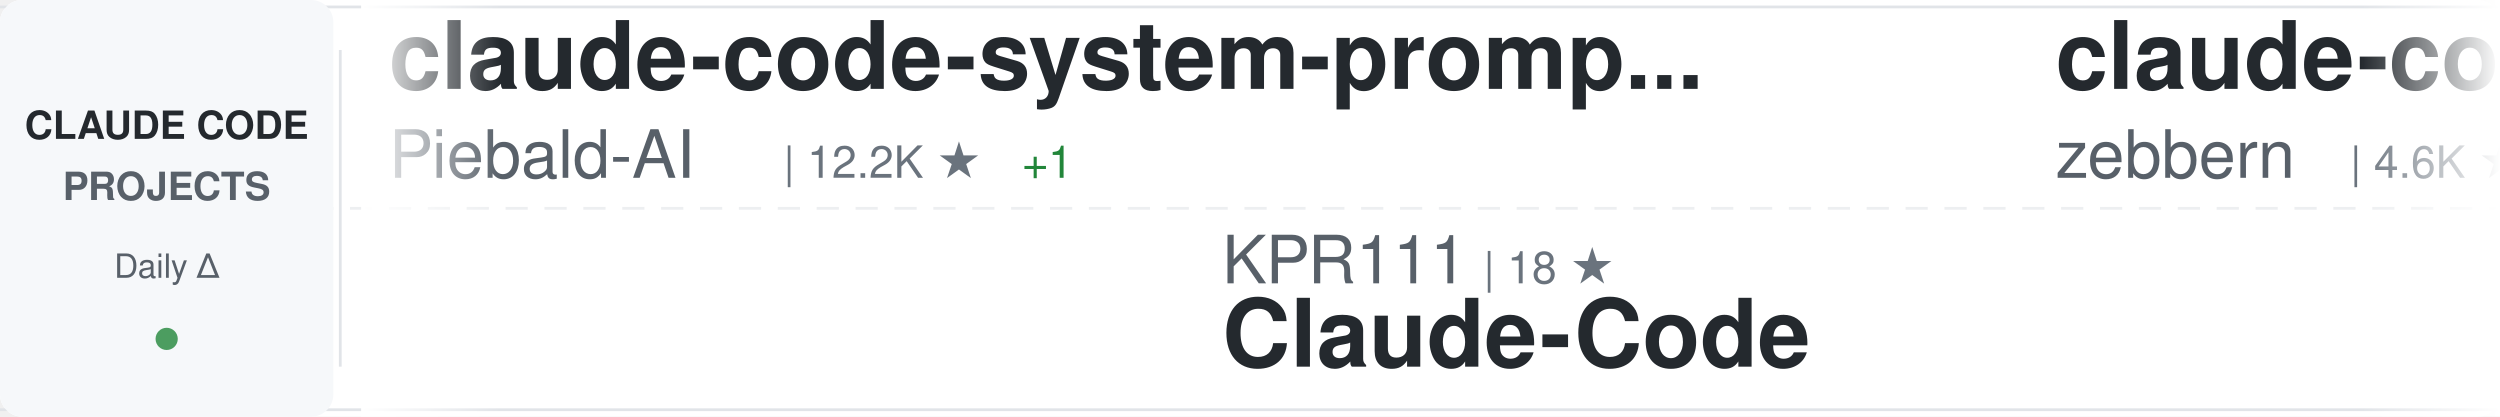
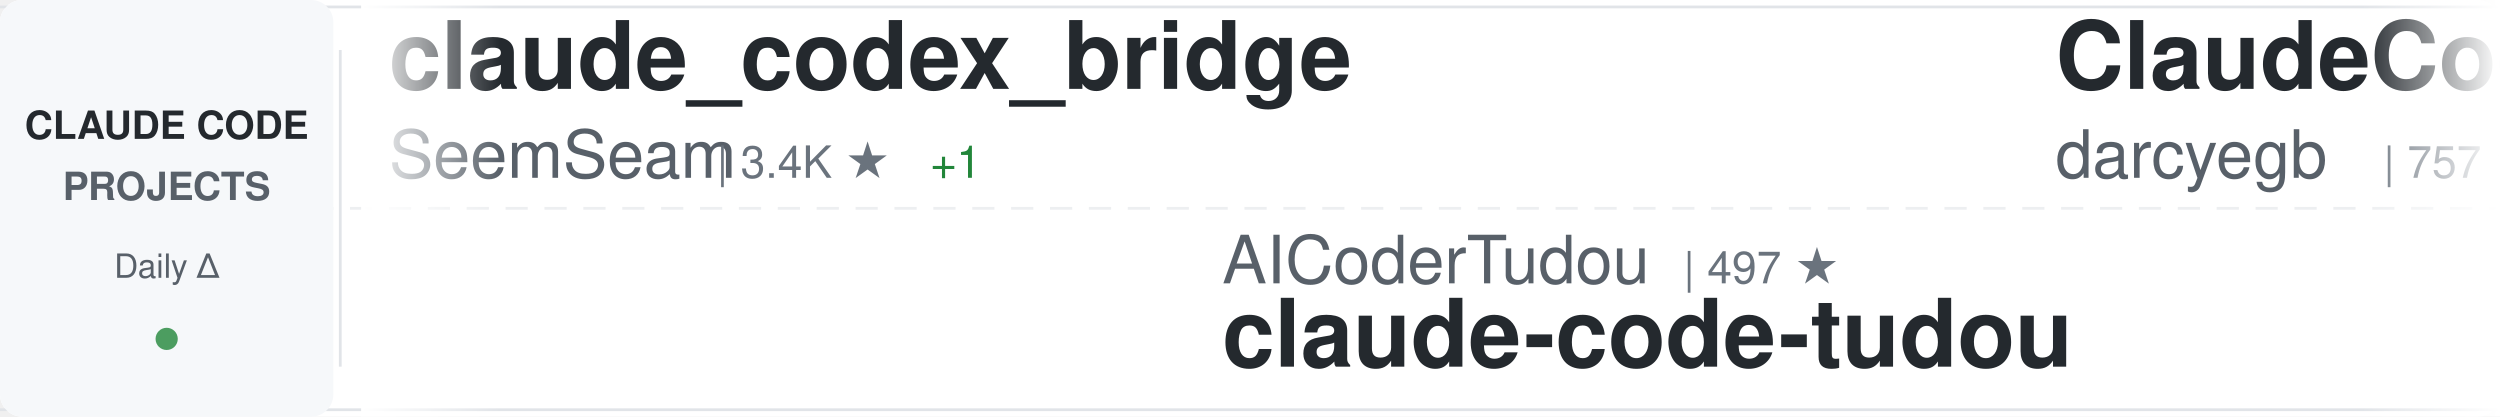
<svg xmlns="http://www.w3.org/2000/svg" width="900" height="150">
  <defs>
    <linearGradient id="awesomeLeftFade" x1="0%" y1="0%" x2="100%" y2="0%">
      <stop offset="0%" style="stop-color:#ffffff;stop-opacity:1" />
      <stop offset="100%" style="stop-color:#ffffff;stop-opacity:0" />
    </linearGradient>
    <linearGradient id="awesomeRightFade" x1="0%" y1="0%" x2="100%" y2="0%">
      <stop offset="0%" style="stop-color:#ffffff;stop-opacity:0" />
      <stop offset="100%" style="stop-color:#ffffff;stop-opacity:1" />
    </linearGradient>
  </defs>
  <rect width="900" height="150" fill="#ffffff" rx="8" />
  <rect x="0" y="2" width="900" height="1" fill="#e1e4e8" />
  <rect x="0" y="147" width="900" height="1" fill="#e1e4e8" />
  <line x1="0" y1="75" x2="900" y2="75" stroke="#e1e4e8" stroke-width="1" stroke-dasharray="8 6" opacity="0.6" />
  <rect x="0" y="0" width="120" height="150" fill="#f6f8fa" rx="8" />
  <text x="60" y="50" font-family="-apple-system, BlinkMacSystemFont, 'Segoe UI', Helvetica, Arial, sans-serif" font-size="14" font-weight="600" fill="#24292e" text-anchor="middle">CLAUDE CODE</text>
  <text x="60" y="72" font-family="-apple-system, BlinkMacSystemFont, 'Segoe UI', Helvetica, Arial, sans-serif" font-size="14" font-weight="600" fill="#586069" text-anchor="middle">PROJECTS</text>
  <text x="60" y="100" font-family="-apple-system, BlinkMacSystemFont, 'Segoe UI', Helvetica, Arial, sans-serif" font-size="12" font-weight="500" fill="#586069" text-anchor="middle">Daily Δ</text>
  <circle cx="60" cy="122" r="4" fill="#22863a" opacity="0.8" />
  <rect x="122" y="18" width="1" height="114" fill="#e1e4e8" />
  <clipPath id="awesomeTickerClip">
    <rect x="130" y="0" width="770" height="150" />
  </clipPath>
  <g clip-path="url(#awesomeTickerClip)">
    <g id="awesomeTickerItems">
      <animateTransform attributeName="transform" attributeType="XML" type="translate" from="0 0" to="-3000 0" dur="54s" repeatCount="indefinite" />
      <g transform="translate(0, 0)">
-         <text x="140" y="32" font-family="-apple-system, BlinkMacSystemFont, 'Segoe UI', Helvetica, Arial, sans-serif" font-size="34" font-weight="600" fill="#24292e">claude-code-system-promp...</text>
-         <text x="140" y="64" font-family="-apple-system, BlinkMacSystemFont, 'Segoe UI', Helvetica, Arial, sans-serif" font-size="24" font-weight="400" fill="#586069">Piebald-AI</text>
-         <text x="282" y="64" font-family="-apple-system, BlinkMacSystemFont, 'Segoe UI', Helvetica, Arial, sans-serif" font-size="16" font-weight="500" fill="#6a737d">| 12.2K ★</text>
-         <text x="368" y="64" font-family="-apple-system, BlinkMacSystemFont, 'Segoe UI', Helvetica, Arial, sans-serif" font-size="16" font-weight="500" fill="#22863a"> +1</text>
+         <text x="140" y="32" font-family="-apple-system, BlinkMacSystemFont, 'Segoe UI', Helvetica, Arial, sans-serif" font-size="34" font-weight="600" fill="#24292e">claude_codex_bridge</text>
+         <text x="140" y="64" font-family="-apple-system, BlinkMacSystemFont, 'Segoe UI', Helvetica, Arial, sans-serif" font-size="24" font-weight="400" fill="#586069">SeemSeam</text>
+         <text x="258" y="64" font-family="-apple-system, BlinkMacSystemFont, 'Segoe UI', Helvetica, Arial, sans-serif" font-size="16" font-weight="500" fill="#6a737d">| 3.4K ★</text>
+         <text x="335" y="64" font-family="-apple-system, BlinkMacSystemFont, 'Segoe UI', Helvetica, Arial, sans-serif" font-size="16" font-weight="500" fill="#22863a"> +1</text>
      </g>
      <g transform="translate(300, 0)">
-         <text x="140" y="102" font-family="-apple-system, BlinkMacSystemFont, 'Segoe UI', Helvetica, Arial, sans-serif" font-size="24" font-weight="400" fill="#586069">KPR111</text>
-         <text x="234" y="102" font-family="-apple-system, BlinkMacSystemFont, 'Segoe UI', Helvetica, Arial, sans-serif" font-size="16" font-weight="500" fill="#6a737d">| 18 ★</text>
-         <text x="140" y="132" font-family="-apple-system, BlinkMacSystemFont, 'Segoe UI', Helvetica, Arial, sans-serif" font-size="34" font-weight="600" fill="#24292e">Claude-Code</text>
+         <text x="140" y="102" font-family="-apple-system, BlinkMacSystemFont, 'Segoe UI', Helvetica, Arial, sans-serif" font-size="24" font-weight="400" fill="#586069">AICoderTudou</text>
+         <text x="306" y="102" font-family="-apple-system, BlinkMacSystemFont, 'Segoe UI', Helvetica, Arial, sans-serif" font-size="16" font-weight="500" fill="#6a737d">| 497 ★</text>
+         <text x="140" y="132" font-family="-apple-system, BlinkMacSystemFont, 'Segoe UI', Helvetica, Arial, sans-serif" font-size="34" font-weight="600" fill="#24292e">claude-code-tudou</text>
      </g>
      <g transform="translate(600, 0)">
-         <text x="140" y="32" font-family="-apple-system, BlinkMacSystemFont, 'Segoe UI', Helvetica, Arial, sans-serif" font-size="34" font-weight="600" fill="#24292e">claude-code-guide</text>
-         <text x="140" y="64" font-family="-apple-system, BlinkMacSystemFont, 'Segoe UI', Helvetica, Arial, sans-serif" font-size="24" font-weight="400" fill="#586069">zebbern</text>
-         <text x="246" y="64" font-family="-apple-system, BlinkMacSystemFont, 'Segoe UI', Helvetica, Arial, sans-serif" font-size="16" font-weight="500" fill="#6a737d">| 4.6K ★</text>
-         <text x="323" y="64" font-family="-apple-system, BlinkMacSystemFont, 'Segoe UI', Helvetica, Arial, sans-serif" font-size="16" font-weight="500" fill="#22863a"> +1</text>
+         <text x="140" y="32" font-family="-apple-system, BlinkMacSystemFont, 'Segoe UI', Helvetica, Arial, sans-serif" font-size="34" font-weight="600" fill="#24292e">ClaudeCodeAgents</text>
+         <text x="140" y="64" font-family="-apple-system, BlinkMacSystemFont, 'Segoe UI', Helvetica, Arial, sans-serif" font-size="24" font-weight="400" fill="#586069">darcyegb</text>
+         <text x="258" y="64" font-family="-apple-system, BlinkMacSystemFont, 'Segoe UI', Helvetica, Arial, sans-serif" font-size="16" font-weight="500" fill="#6a737d">| 757 ★</text>
      </g>
      <g transform="translate(900, 0)">
-         <text x="140" y="102" font-family="-apple-system, BlinkMacSystemFont, 'Segoe UI', Helvetica, Arial, sans-serif" font-size="24" font-weight="400" fill="#586069">feiskyer</text>
-         <text x="258" y="102" font-family="-apple-system, BlinkMacSystemFont, 'Segoe UI', Helvetica, Arial, sans-serif" font-size="16" font-weight="500" fill="#6a737d">| 1.6K ★</text>
-         <text x="140" y="132" font-family="-apple-system, BlinkMacSystemFont, 'Segoe UI', Helvetica, Arial, sans-serif" font-size="34" font-weight="600" fill="#24292e">claude-code-settings</text>
+         <text x="140" y="102" font-family="-apple-system, BlinkMacSystemFont, 'Segoe UI', Helvetica, Arial, sans-serif" font-size="24" font-weight="400" fill="#586069">VILA-Lab</text>
+         <text x="258" y="102" font-family="-apple-system, BlinkMacSystemFont, 'Segoe UI', Helvetica, Arial, sans-serif" font-size="16" font-weight="500" fill="#6a737d">| 2.0K ★</text>
+         <text x="335" y="102" font-family="-apple-system, BlinkMacSystemFont, 'Segoe UI', Helvetica, Arial, sans-serif" font-size="16" font-weight="500" fill="#22863a"> +2</text>
+         <text x="140" y="132" font-family="-apple-system, BlinkMacSystemFont, 'Segoe UI', Helvetica, Arial, sans-serif" font-size="34" font-weight="600" fill="#24292e">Dive-into-Claude-Code</text>
      </g>
      <g transform="translate(1200, 0)">
-         <text x="140" y="32" font-family="-apple-system, BlinkMacSystemFont, 'Segoe UI', Helvetica, Arial, sans-serif" font-size="34" font-weight="600" fill="#24292e">claude-code-guide</text>
-         <text x="140" y="64" font-family="-apple-system, BlinkMacSystemFont, 'Segoe UI', Helvetica, Arial, sans-serif" font-size="24" font-weight="400" fill="#586069">Cranot</text>
-         <text x="234" y="64" font-family="-apple-system, BlinkMacSystemFont, 'Segoe UI', Helvetica, Arial, sans-serif" font-size="16" font-weight="500" fill="#6a737d">| 2.9K ★</text>
+         <text x="140" y="32" font-family="-apple-system, BlinkMacSystemFont, 'Segoe UI', Helvetica, Arial, sans-serif" font-size="34" font-weight="600" fill="#24292e">claude-code-ultimate-gui...</text>
+         <text x="140" y="64" font-family="-apple-system, BlinkMacSystemFont, 'Segoe UI', Helvetica, Arial, sans-serif" font-size="24" font-weight="400" fill="#586069">FlorianBruniaux</text>
+         <text x="342" y="64" font-family="-apple-system, BlinkMacSystemFont, 'Segoe UI', Helvetica, Arial, sans-serif" font-size="16" font-weight="500" fill="#6a737d">| 5.7K ★</text>
+         <text x="419" y="64" font-family="-apple-system, BlinkMacSystemFont, 'Segoe UI', Helvetica, Arial, sans-serif" font-size="16" font-weight="500" fill="#22863a"> +3</text>
      </g>
      <g transform="translate(1500, 0)">
-         <text x="140" y="102" font-family="-apple-system, BlinkMacSystemFont, 'Segoe UI', Helvetica, Arial, sans-serif" font-size="24" font-weight="400" fill="#586069">edmund-io</text>
-         <text x="270" y="102" font-family="-apple-system, BlinkMacSystemFont, 'Segoe UI', Helvetica, Arial, sans-serif" font-size="16" font-weight="500" fill="#6a737d">| 1.5K ★</text>
-         <text x="140" y="132" font-family="-apple-system, BlinkMacSystemFont, 'Segoe UI', Helvetica, Arial, sans-serif" font-size="34" font-weight="600" fill="#24292e">edmunds-claude-code</text>
+         <text x="140" y="102" font-family="-apple-system, BlinkMacSystemFont, 'Segoe UI', Helvetica, Arial, sans-serif" font-size="24" font-weight="400" fill="#586069">huangjia2019</text>
+         <text x="306" y="102" font-family="-apple-system, BlinkMacSystemFont, 'Segoe UI', Helvetica, Arial, sans-serif" font-size="16" font-weight="500" fill="#6a737d">| 1.1K ★</text>
+         <text x="140" y="132" font-family="-apple-system, BlinkMacSystemFont, 'Segoe UI', Helvetica, Arial, sans-serif" font-size="34" font-weight="600" fill="#24292e">claude-code-engineering</text>
      </g>
      <g transform="translate(1800, 0)">
-         <text x="140" y="32" font-family="-apple-system, BlinkMacSystemFont, 'Segoe UI', Helvetica, Arial, sans-serif" font-size="34" font-weight="600" fill="#24292e">sc-claude-code-files</text>
-         <text x="140" y="64" font-family="-apple-system, BlinkMacSystemFont, 'Segoe UI', Helvetica, Arial, sans-serif" font-size="24" font-weight="400" fill="#586069">https-deeplearning-ai</text>
-         <text x="414" y="64" font-family="-apple-system, BlinkMacSystemFont, 'Segoe UI', Helvetica, Arial, sans-serif" font-size="16" font-weight="500" fill="#6a737d">| 540 ★</text>
+         <text x="140" y="32" font-family="-apple-system, BlinkMacSystemFont, 'Segoe UI', Helvetica, Arial, sans-serif" font-size="34" font-weight="600" fill="#24292e">claude-code-skills</text>
+         <text x="140" y="64" font-family="-apple-system, BlinkMacSystemFont, 'Segoe UI', Helvetica, Arial, sans-serif" font-size="24" font-weight="400" fill="#586069">daymade</text>
+         <text x="246" y="64" font-family="-apple-system, BlinkMacSystemFont, 'Segoe UI', Helvetica, Arial, sans-serif" font-size="16" font-weight="500" fill="#6a737d">| 1.3K ★</text>
+         <text x="323" y="64" font-family="-apple-system, BlinkMacSystemFont, 'Segoe UI', Helvetica, Arial, sans-serif" font-size="16" font-weight="500" fill="#22863a"> +1.3K</text>
      </g>
      <g transform="translate(2100, 0)">
-         <text x="140" y="102" font-family="-apple-system, BlinkMacSystemFont, 'Segoe UI', Helvetica, Arial, sans-serif" font-size="24" font-weight="400" fill="#586069">chauncygu</text>
-         <text x="270" y="102" font-family="-apple-system, BlinkMacSystemFont, 'Segoe UI', Helvetica, Arial, sans-serif" font-size="16" font-weight="500" fill="#6a737d">| 2.8K ★</text>
-         <text x="347" y="102" font-family="-apple-system, BlinkMacSystemFont, 'Segoe UI', Helvetica, Arial, sans-serif" font-size="16" font-weight="500" fill="#cb2431"> -1</text>
-         <text x="140" y="132" font-family="-apple-system, BlinkMacSystemFont, 'Segoe UI', Helvetica, Arial, sans-serif" font-size="34" font-weight="600" fill="#24292e">collection-claude-code-s...</text>
+         <text x="140" y="102" font-family="-apple-system, BlinkMacSystemFont, 'Segoe UI', Helvetica, Arial, sans-serif" font-size="24" font-weight="400" fill="#586069">wanshuiyin</text>
+         <text x="282" y="102" font-family="-apple-system, BlinkMacSystemFont, 'Segoe UI', Helvetica, Arial, sans-serif" font-size="16" font-weight="500" fill="#6a737d">| 14.5K ★</text>
+         <text x="368" y="102" font-family="-apple-system, BlinkMacSystemFont, 'Segoe UI', Helvetica, Arial, sans-serif" font-size="16" font-weight="500" fill="#22863a"> +17</text>
+         <text x="140" y="132" font-family="-apple-system, BlinkMacSystemFont, 'Segoe UI', Helvetica, Arial, sans-serif" font-size="34" font-weight="600" fill="#24292e">Auto-claude-code-researc...</text>
      </g>
      <g transform="translate(2400, 0)">
-         <text x="140" y="32" font-family="-apple-system, BlinkMacSystemFont, 'Segoe UI', Helvetica, Arial, sans-serif" font-size="34" font-weight="600" fill="#24292e">awesome-claude-code</text>
-         <text x="140" y="64" font-family="-apple-system, BlinkMacSystemFont, 'Segoe UI', Helvetica, Arial, sans-serif" font-size="24" font-weight="400" fill="#586069">jqueryscript</text>
-         <text x="306" y="64" font-family="-apple-system, BlinkMacSystemFont, 'Segoe UI', Helvetica, Arial, sans-serif" font-size="16" font-weight="500" fill="#6a737d">| 495 ★</text>
-         <text x="374" y="64" font-family="-apple-system, BlinkMacSystemFont, 'Segoe UI', Helvetica, Arial, sans-serif" font-size="16" font-weight="500" fill="#22863a"> +1</text>
+         <text x="140" y="32" font-family="-apple-system, BlinkMacSystemFont, 'Segoe UI', Helvetica, Arial, sans-serif" font-size="34" font-weight="600" fill="#24292e">claude-code-hub</text>
+         <text x="140" y="64" font-family="-apple-system, BlinkMacSystemFont, 'Segoe UI', Helvetica, Arial, sans-serif" font-size="24" font-weight="400" fill="#586069">ding113</text>
+         <text x="246" y="64" font-family="-apple-system, BlinkMacSystemFont, 'Segoe UI', Helvetica, Arial, sans-serif" font-size="16" font-weight="500" fill="#6a737d">| 3.3K ★</text>
      </g>
      <g transform="translate(2700, 0)">
-         <text x="140" y="102" font-family="-apple-system, BlinkMacSystemFont, 'Segoe UI', Helvetica, Arial, sans-serif" font-size="24" font-weight="400" fill="#586069">multica-ai</text>
-         <text x="282" y="102" font-family="-apple-system, BlinkMacSystemFont, 'Segoe UI', Helvetica, Arial, sans-serif" font-size="16" font-weight="500" fill="#6a737d">| 201.4K ★</text>
-         <text x="377" y="102" font-family="-apple-system, BlinkMacSystemFont, 'Segoe UI', Helvetica, Arial, sans-serif" font-size="16" font-weight="500" fill="#22863a"> +67</text>
-         <text x="140" y="132" font-family="-apple-system, BlinkMacSystemFont, 'Segoe UI', Helvetica, Arial, sans-serif" font-size="34" font-weight="600" fill="#24292e">andrej-karpathy-skills</text>
+         <text x="140" y="102" font-family="-apple-system, BlinkMacSystemFont, 'Segoe UI', Helvetica, Arial, sans-serif" font-size="24" font-weight="400" fill="#586069">LING71671</text>
+         <text x="270" y="102" font-family="-apple-system, BlinkMacSystemFont, 'Segoe UI', Helvetica, Arial, sans-serif" font-size="16" font-weight="500" fill="#6a737d">| 939 ★</text>
+         <text x="338" y="102" font-family="-apple-system, BlinkMacSystemFont, 'Segoe UI', Helvetica, Arial, sans-serif" font-size="16" font-weight="500" fill="#22863a"> +1</text>
+         <text x="140" y="132" font-family="-apple-system, BlinkMacSystemFont, 'Segoe UI', Helvetica, Arial, sans-serif" font-size="34" font-weight="600" fill="#24292e">Open-ClaudeCode</text>
      </g>
      <g transform="translate(3000, 0)">
-         <text x="140" y="32" font-family="-apple-system, BlinkMacSystemFont, 'Segoe UI', Helvetica, Arial, sans-serif" font-size="34" font-weight="600" fill="#24292e">claude-code-system-promp...</text>
-         <text x="140" y="64" font-family="-apple-system, BlinkMacSystemFont, 'Segoe UI', Helvetica, Arial, sans-serif" font-size="24" font-weight="400" fill="#586069">Piebald-AI</text>
-         <text x="282" y="64" font-family="-apple-system, BlinkMacSystemFont, 'Segoe UI', Helvetica, Arial, sans-serif" font-size="16" font-weight="500" fill="#6a737d">| 12.2K ★</text>
-         <text x="368" y="64" font-family="-apple-system, BlinkMacSystemFont, 'Segoe UI', Helvetica, Arial, sans-serif" font-size="16" font-weight="500" fill="#22863a"> +1</text>
+         <text x="140" y="32" font-family="-apple-system, BlinkMacSystemFont, 'Segoe UI', Helvetica, Arial, sans-serif" font-size="34" font-weight="600" fill="#24292e">claude_codex_bridge</text>
+         <text x="140" y="64" font-family="-apple-system, BlinkMacSystemFont, 'Segoe UI', Helvetica, Arial, sans-serif" font-size="24" font-weight="400" fill="#586069">SeemSeam</text>
+         <text x="258" y="64" font-family="-apple-system, BlinkMacSystemFont, 'Segoe UI', Helvetica, Arial, sans-serif" font-size="16" font-weight="500" fill="#6a737d">| 3.4K ★</text>
+         <text x="335" y="64" font-family="-apple-system, BlinkMacSystemFont, 'Segoe UI', Helvetica, Arial, sans-serif" font-size="16" font-weight="500" fill="#22863a"> +1</text>
      </g>
      <g transform="translate(3300, 0)">
-         <text x="140" y="102" font-family="-apple-system, BlinkMacSystemFont, 'Segoe UI', Helvetica, Arial, sans-serif" font-size="24" font-weight="400" fill="#586069">KPR111</text>
-         <text x="234" y="102" font-family="-apple-system, BlinkMacSystemFont, 'Segoe UI', Helvetica, Arial, sans-serif" font-size="16" font-weight="500" fill="#6a737d">| 18 ★</text>
-         <text x="140" y="132" font-family="-apple-system, BlinkMacSystemFont, 'Segoe UI', Helvetica, Arial, sans-serif" font-size="34" font-weight="600" fill="#24292e">Claude-Code</text>
+         <text x="140" y="102" font-family="-apple-system, BlinkMacSystemFont, 'Segoe UI', Helvetica, Arial, sans-serif" font-size="24" font-weight="400" fill="#586069">AICoderTudou</text>
+         <text x="306" y="102" font-family="-apple-system, BlinkMacSystemFont, 'Segoe UI', Helvetica, Arial, sans-serif" font-size="16" font-weight="500" fill="#6a737d">| 497 ★</text>
+         <text x="140" y="132" font-family="-apple-system, BlinkMacSystemFont, 'Segoe UI', Helvetica, Arial, sans-serif" font-size="34" font-weight="600" fill="#24292e">claude-code-tudou</text>
      </g>
      <g transform="translate(3600, 0)">
-         <text x="140" y="32" font-family="-apple-system, BlinkMacSystemFont, 'Segoe UI', Helvetica, Arial, sans-serif" font-size="34" font-weight="600" fill="#24292e">claude-code-guide</text>
-         <text x="140" y="64" font-family="-apple-system, BlinkMacSystemFont, 'Segoe UI', Helvetica, Arial, sans-serif" font-size="24" font-weight="400" fill="#586069">zebbern</text>
-         <text x="246" y="64" font-family="-apple-system, BlinkMacSystemFont, 'Segoe UI', Helvetica, Arial, sans-serif" font-size="16" font-weight="500" fill="#6a737d">| 4.6K ★</text>
-         <text x="323" y="64" font-family="-apple-system, BlinkMacSystemFont, 'Segoe UI', Helvetica, Arial, sans-serif" font-size="16" font-weight="500" fill="#22863a"> +1</text>
+         <text x="140" y="32" font-family="-apple-system, BlinkMacSystemFont, 'Segoe UI', Helvetica, Arial, sans-serif" font-size="34" font-weight="600" fill="#24292e">ClaudeCodeAgents</text>
+         <text x="140" y="64" font-family="-apple-system, BlinkMacSystemFont, 'Segoe UI', Helvetica, Arial, sans-serif" font-size="24" font-weight="400" fill="#586069">darcyegb</text>
+         <text x="258" y="64" font-family="-apple-system, BlinkMacSystemFont, 'Segoe UI', Helvetica, Arial, sans-serif" font-size="16" font-weight="500" fill="#6a737d">| 757 ★</text>
      </g>
      <g transform="translate(3900, 0)">
-         <text x="140" y="102" font-family="-apple-system, BlinkMacSystemFont, 'Segoe UI', Helvetica, Arial, sans-serif" font-size="24" font-weight="400" fill="#586069">feiskyer</text>
-         <text x="258" y="102" font-family="-apple-system, BlinkMacSystemFont, 'Segoe UI', Helvetica, Arial, sans-serif" font-size="16" font-weight="500" fill="#6a737d">| 1.6K ★</text>
-         <text x="140" y="132" font-family="-apple-system, BlinkMacSystemFont, 'Segoe UI', Helvetica, Arial, sans-serif" font-size="34" font-weight="600" fill="#24292e">claude-code-settings</text>
+         <text x="140" y="102" font-family="-apple-system, BlinkMacSystemFont, 'Segoe UI', Helvetica, Arial, sans-serif" font-size="24" font-weight="400" fill="#586069">VILA-Lab</text>
+         <text x="258" y="102" font-family="-apple-system, BlinkMacSystemFont, 'Segoe UI', Helvetica, Arial, sans-serif" font-size="16" font-weight="500" fill="#6a737d">| 2.0K ★</text>
+         <text x="335" y="102" font-family="-apple-system, BlinkMacSystemFont, 'Segoe UI', Helvetica, Arial, sans-serif" font-size="16" font-weight="500" fill="#22863a"> +2</text>
+         <text x="140" y="132" font-family="-apple-system, BlinkMacSystemFont, 'Segoe UI', Helvetica, Arial, sans-serif" font-size="34" font-weight="600" fill="#24292e">Dive-into-Claude-Code</text>
      </g>
    </g>
  </g>
  <rect x="130" y="0" width="50" height="150" fill="url(#awesomeLeftFade)" />
  <rect x="850" y="0" width="50" height="150" fill="url(#awesomeRightFade)" />
</svg>
